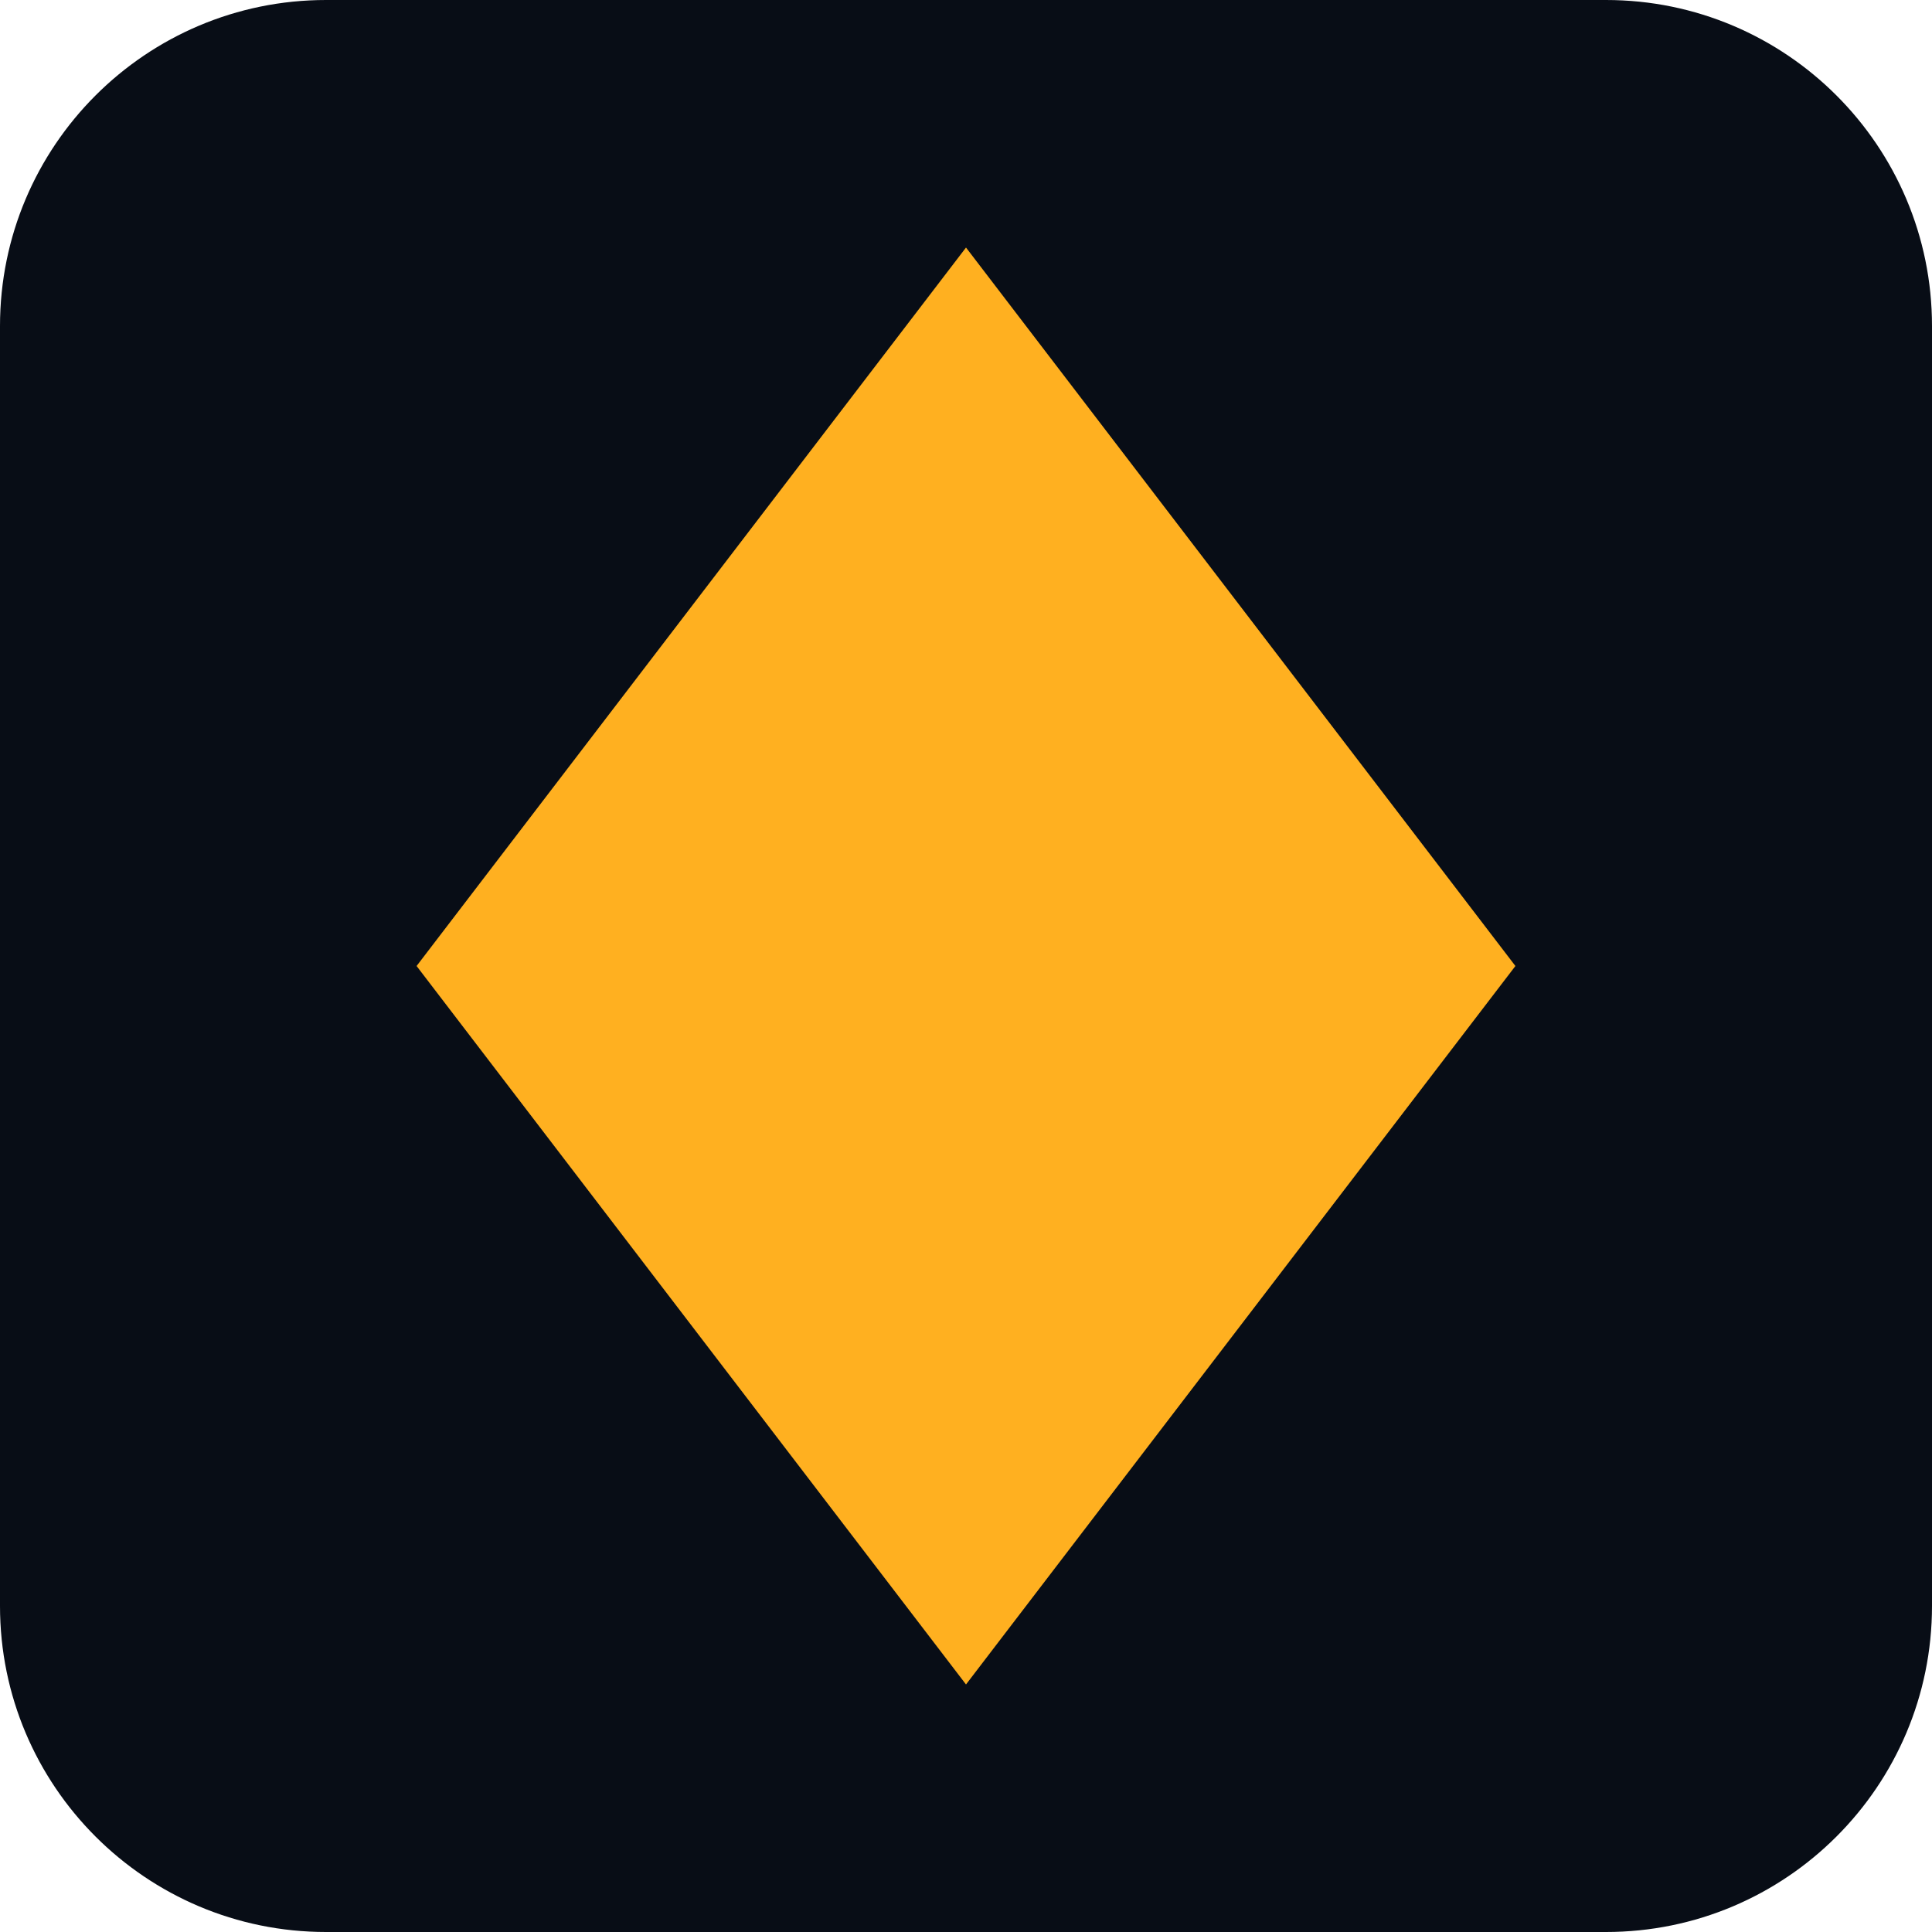
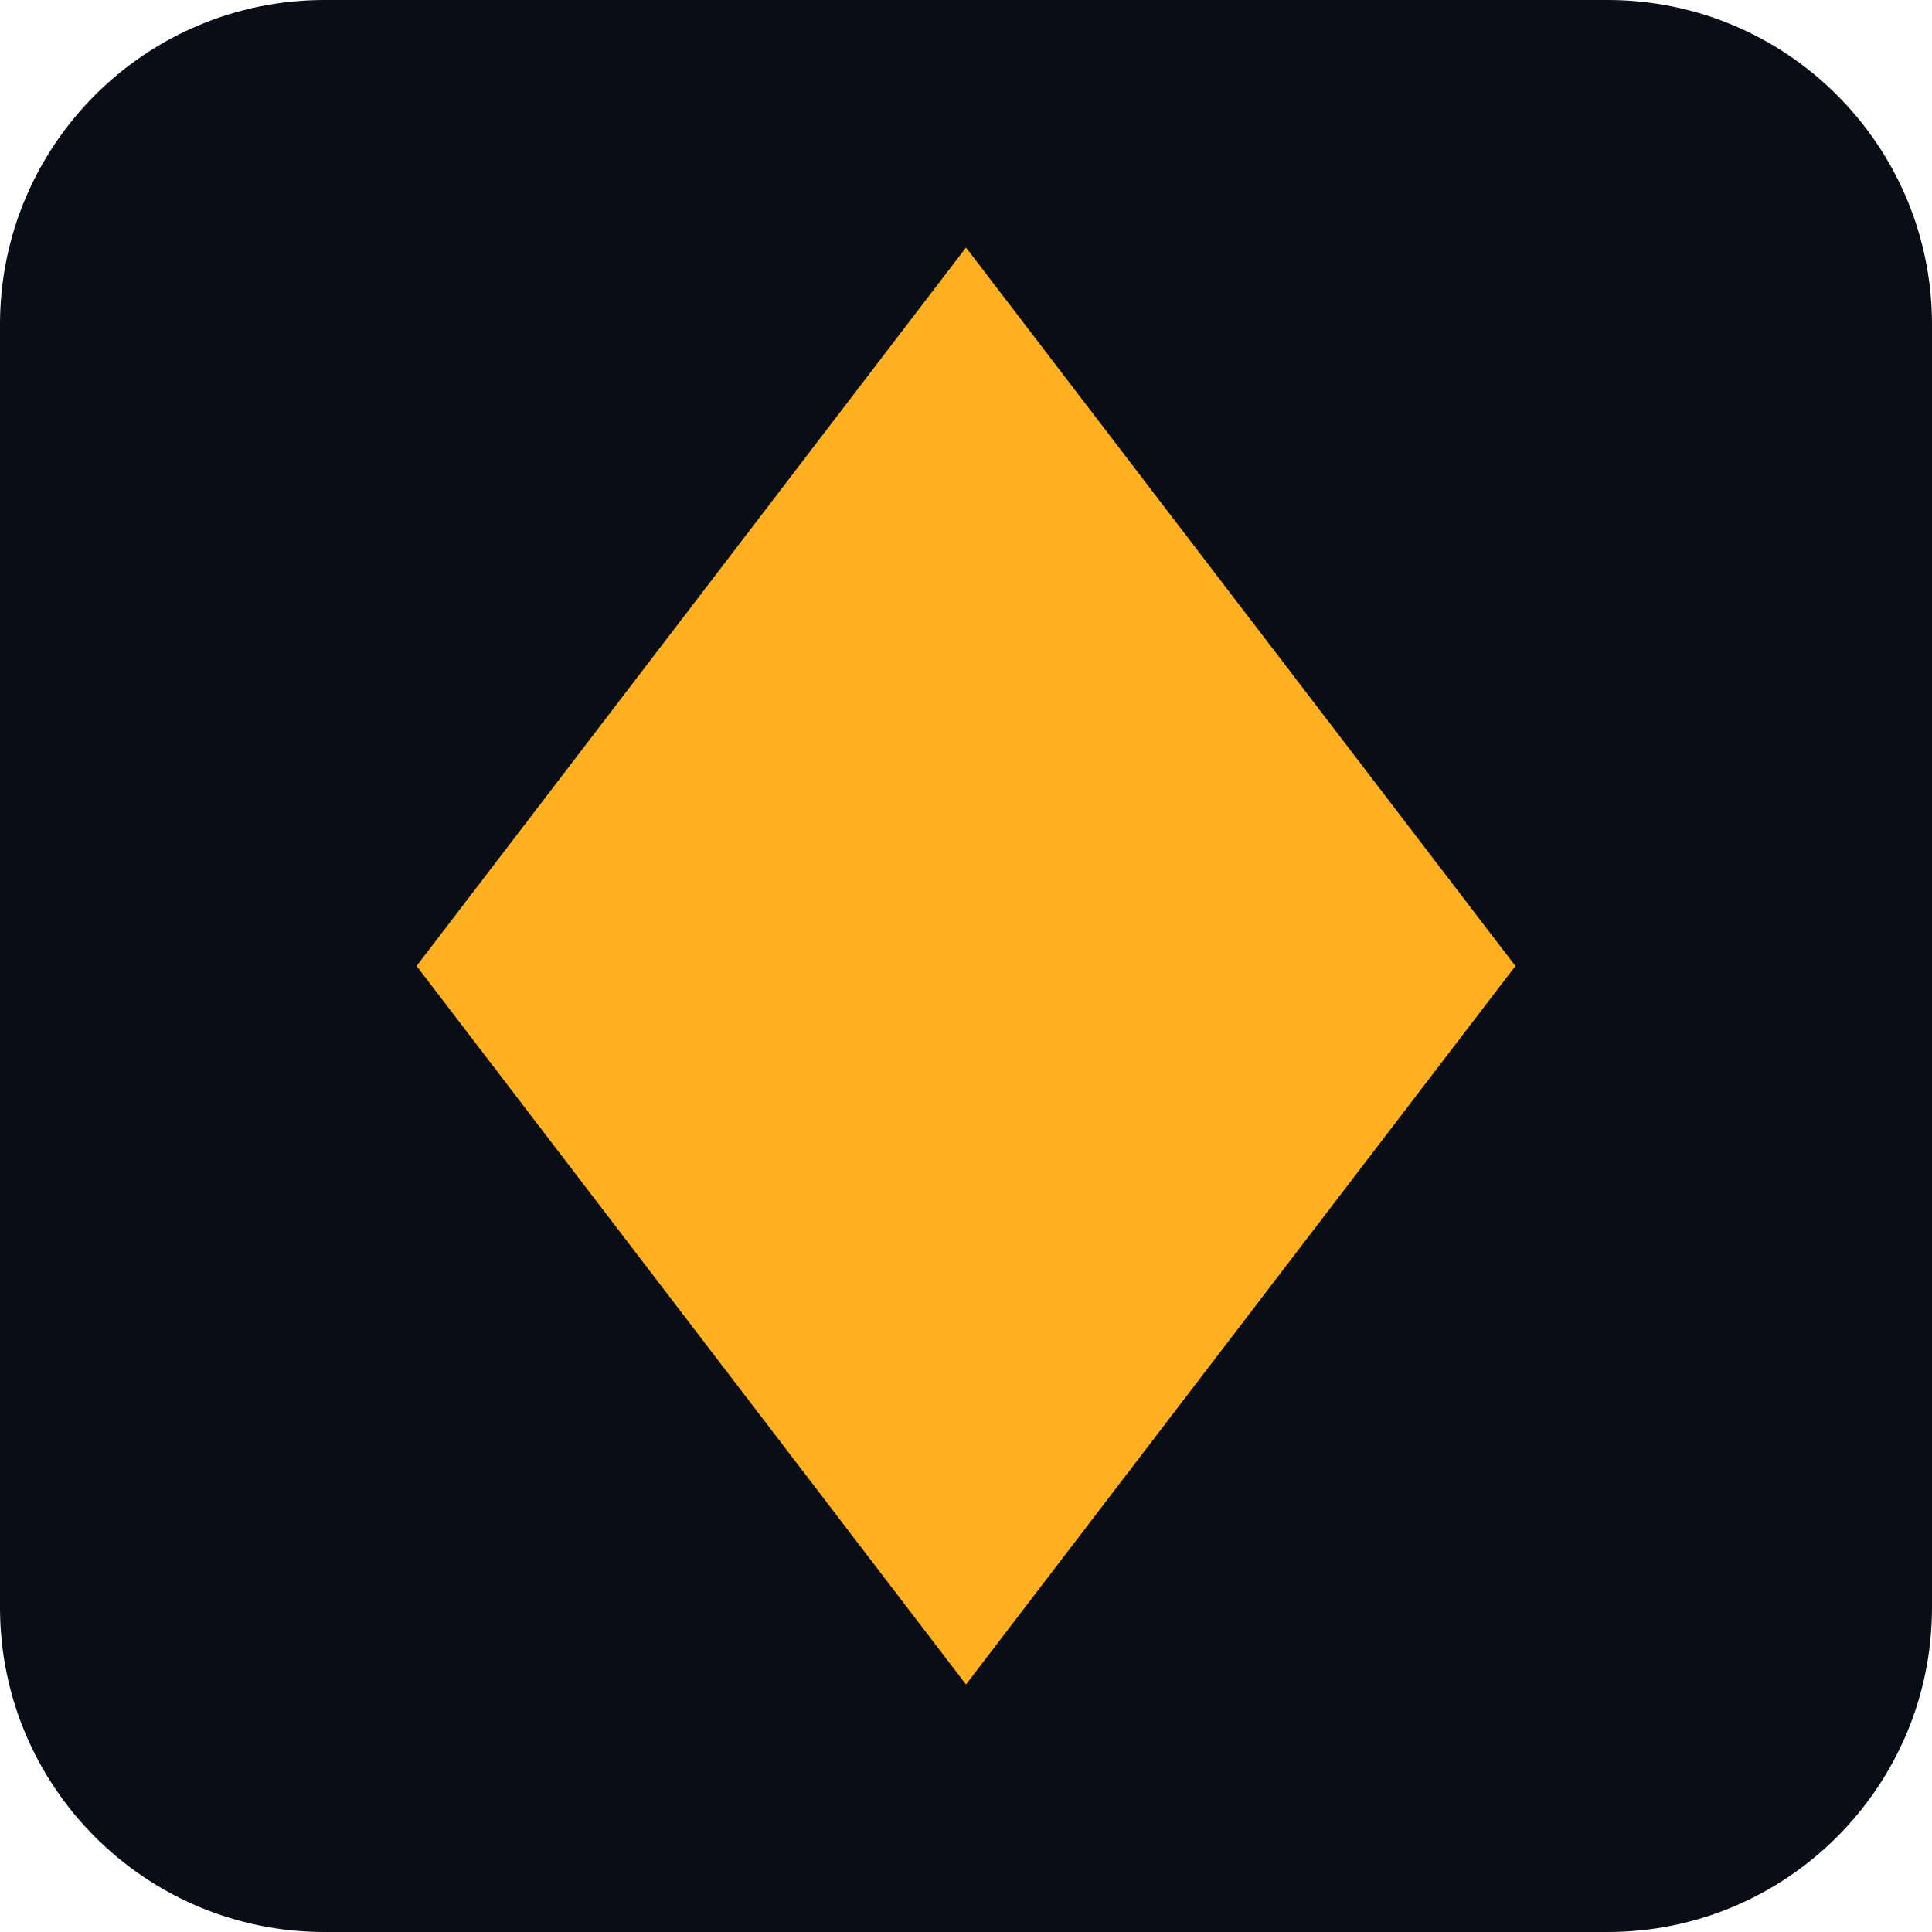
- <svg xmlns="http://www.w3.org/2000/svg" viewBox="0 0 32 32">
-   <rect width="32" height="32" rx="5.4" fill="#080D16" />
-   <path d="M16 4.1 L25.1 16 L16 27.9 L6.9 16 Z" fill="#FFB020" />
+ <svg xmlns="http://www.w3.org/2000/svg" viewBox="0 0 128 128" width="128" height="128">
+   <rect width="128" height="128" rx="21.5" fill="#080D16" />
+   <path d="M64 16.4 L100.4 64 L64 111.6 L27.6 64 Z" fill="#FFB020" />
</svg>
